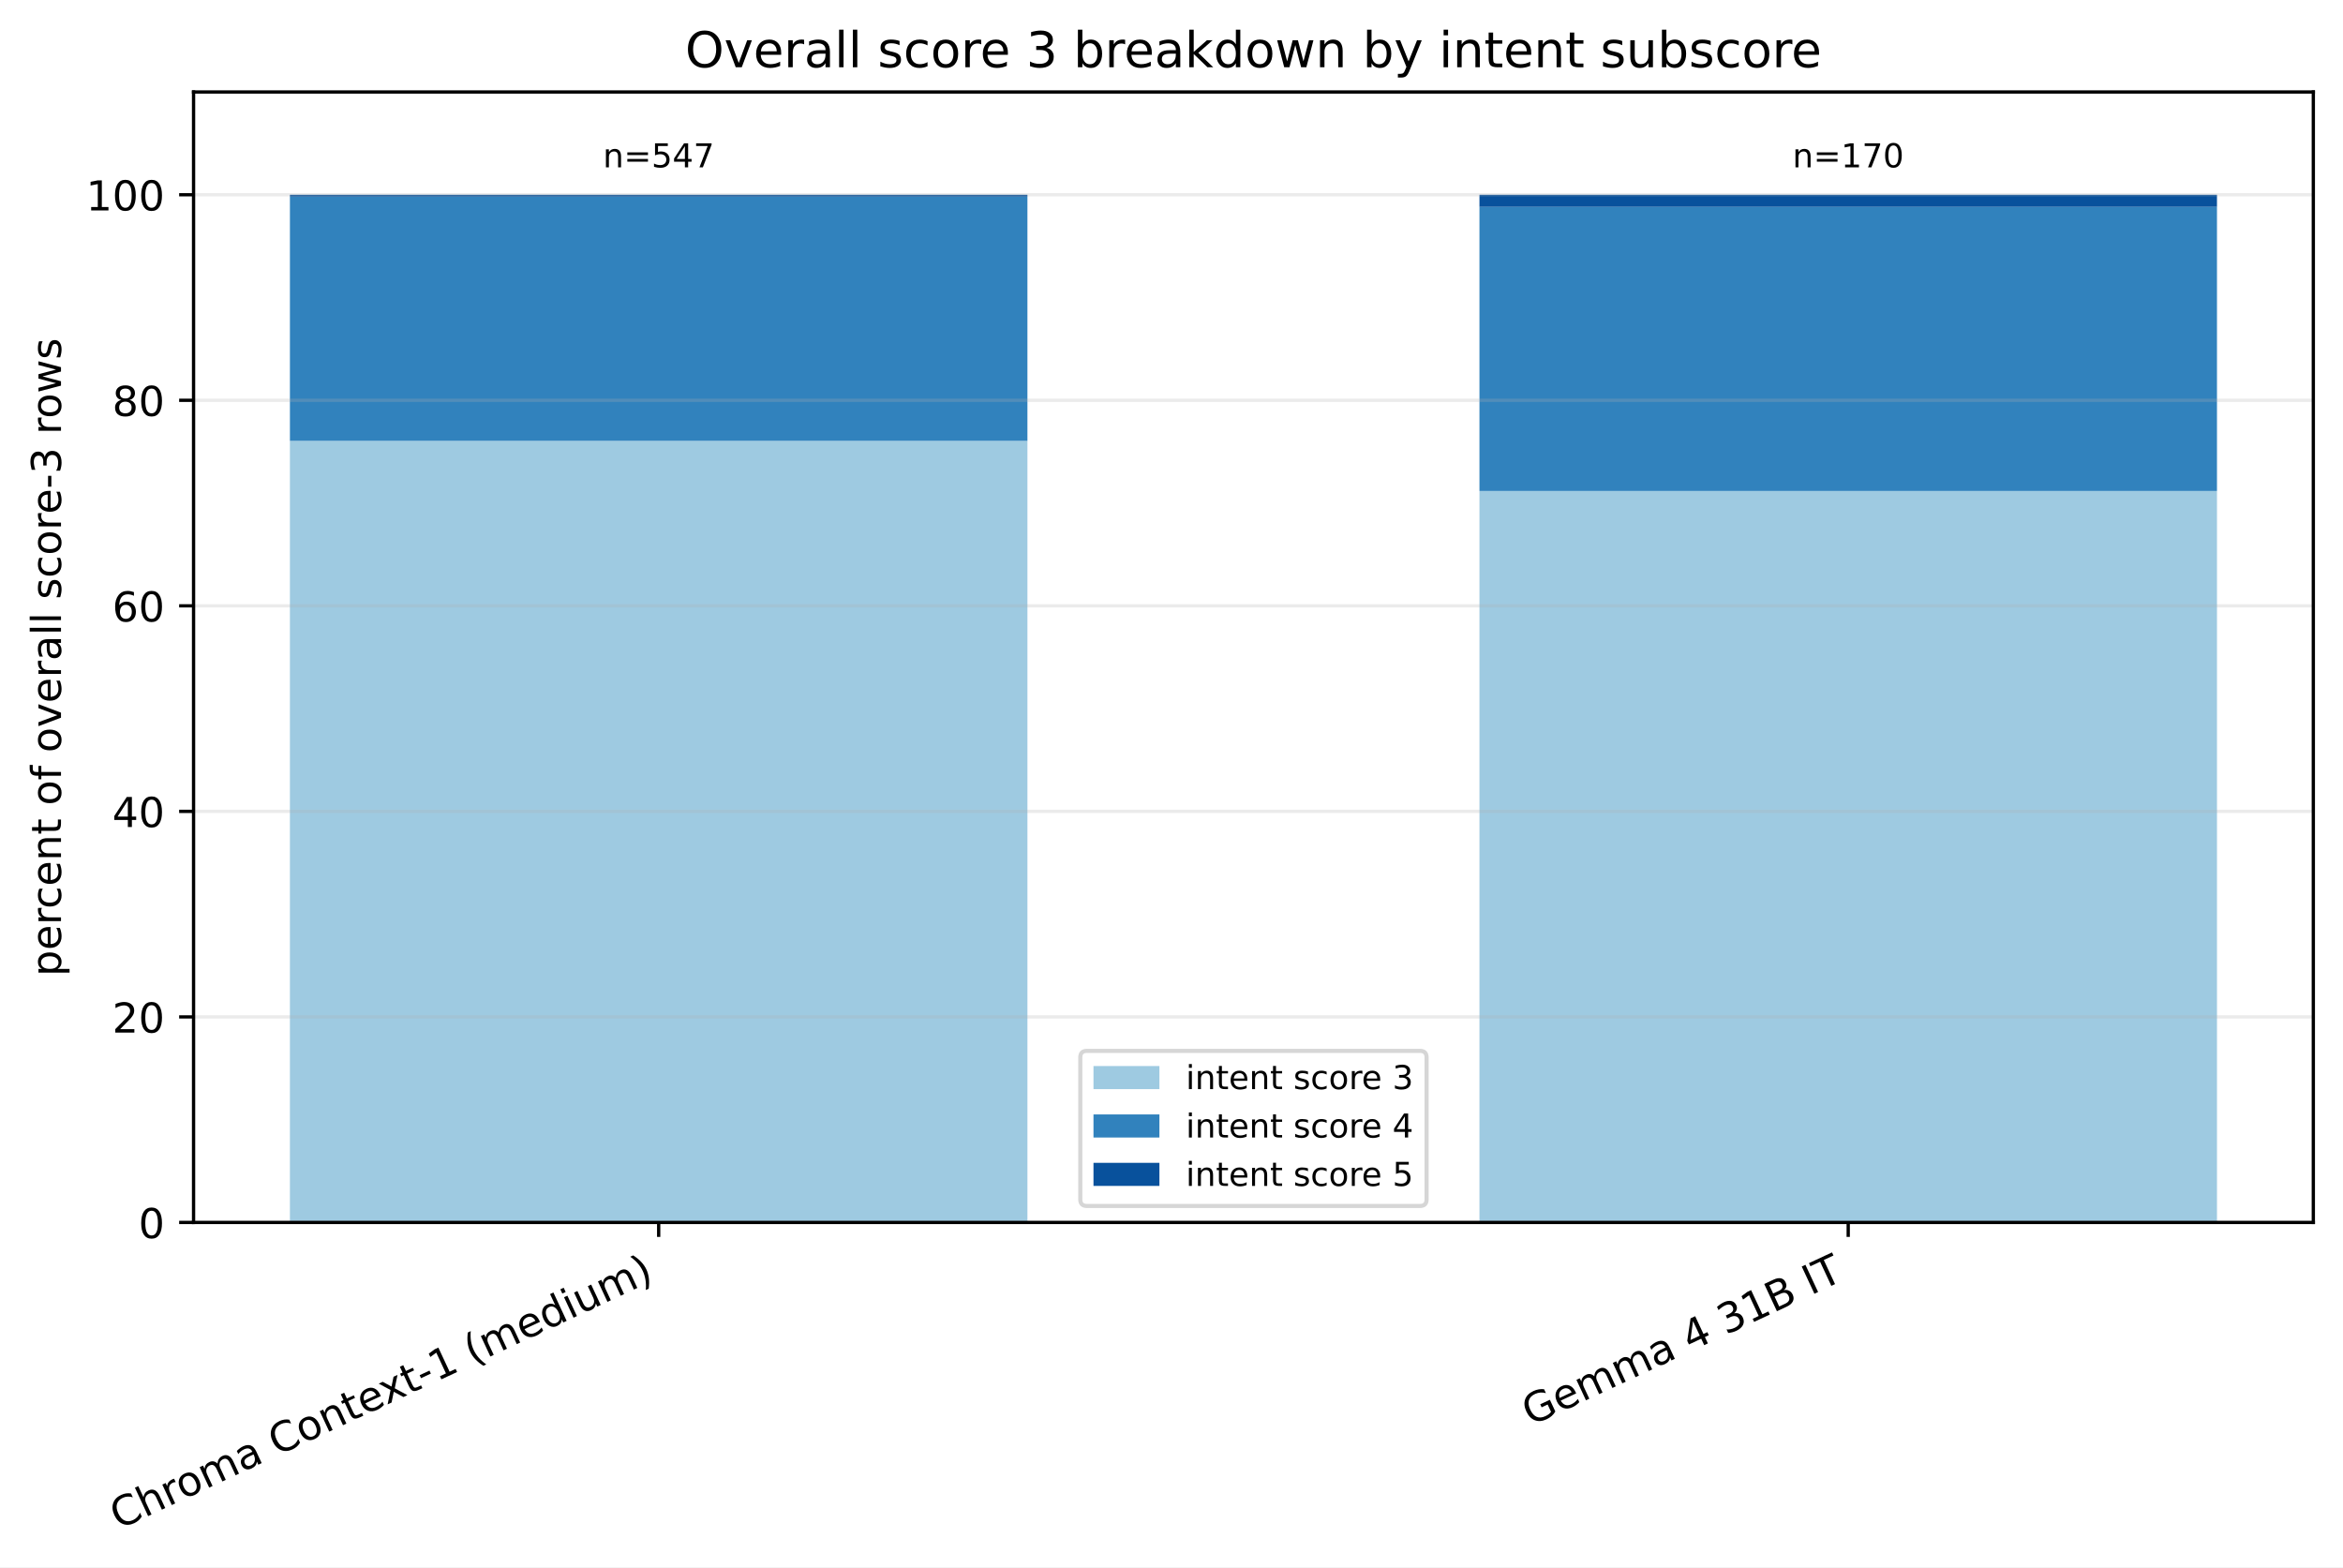
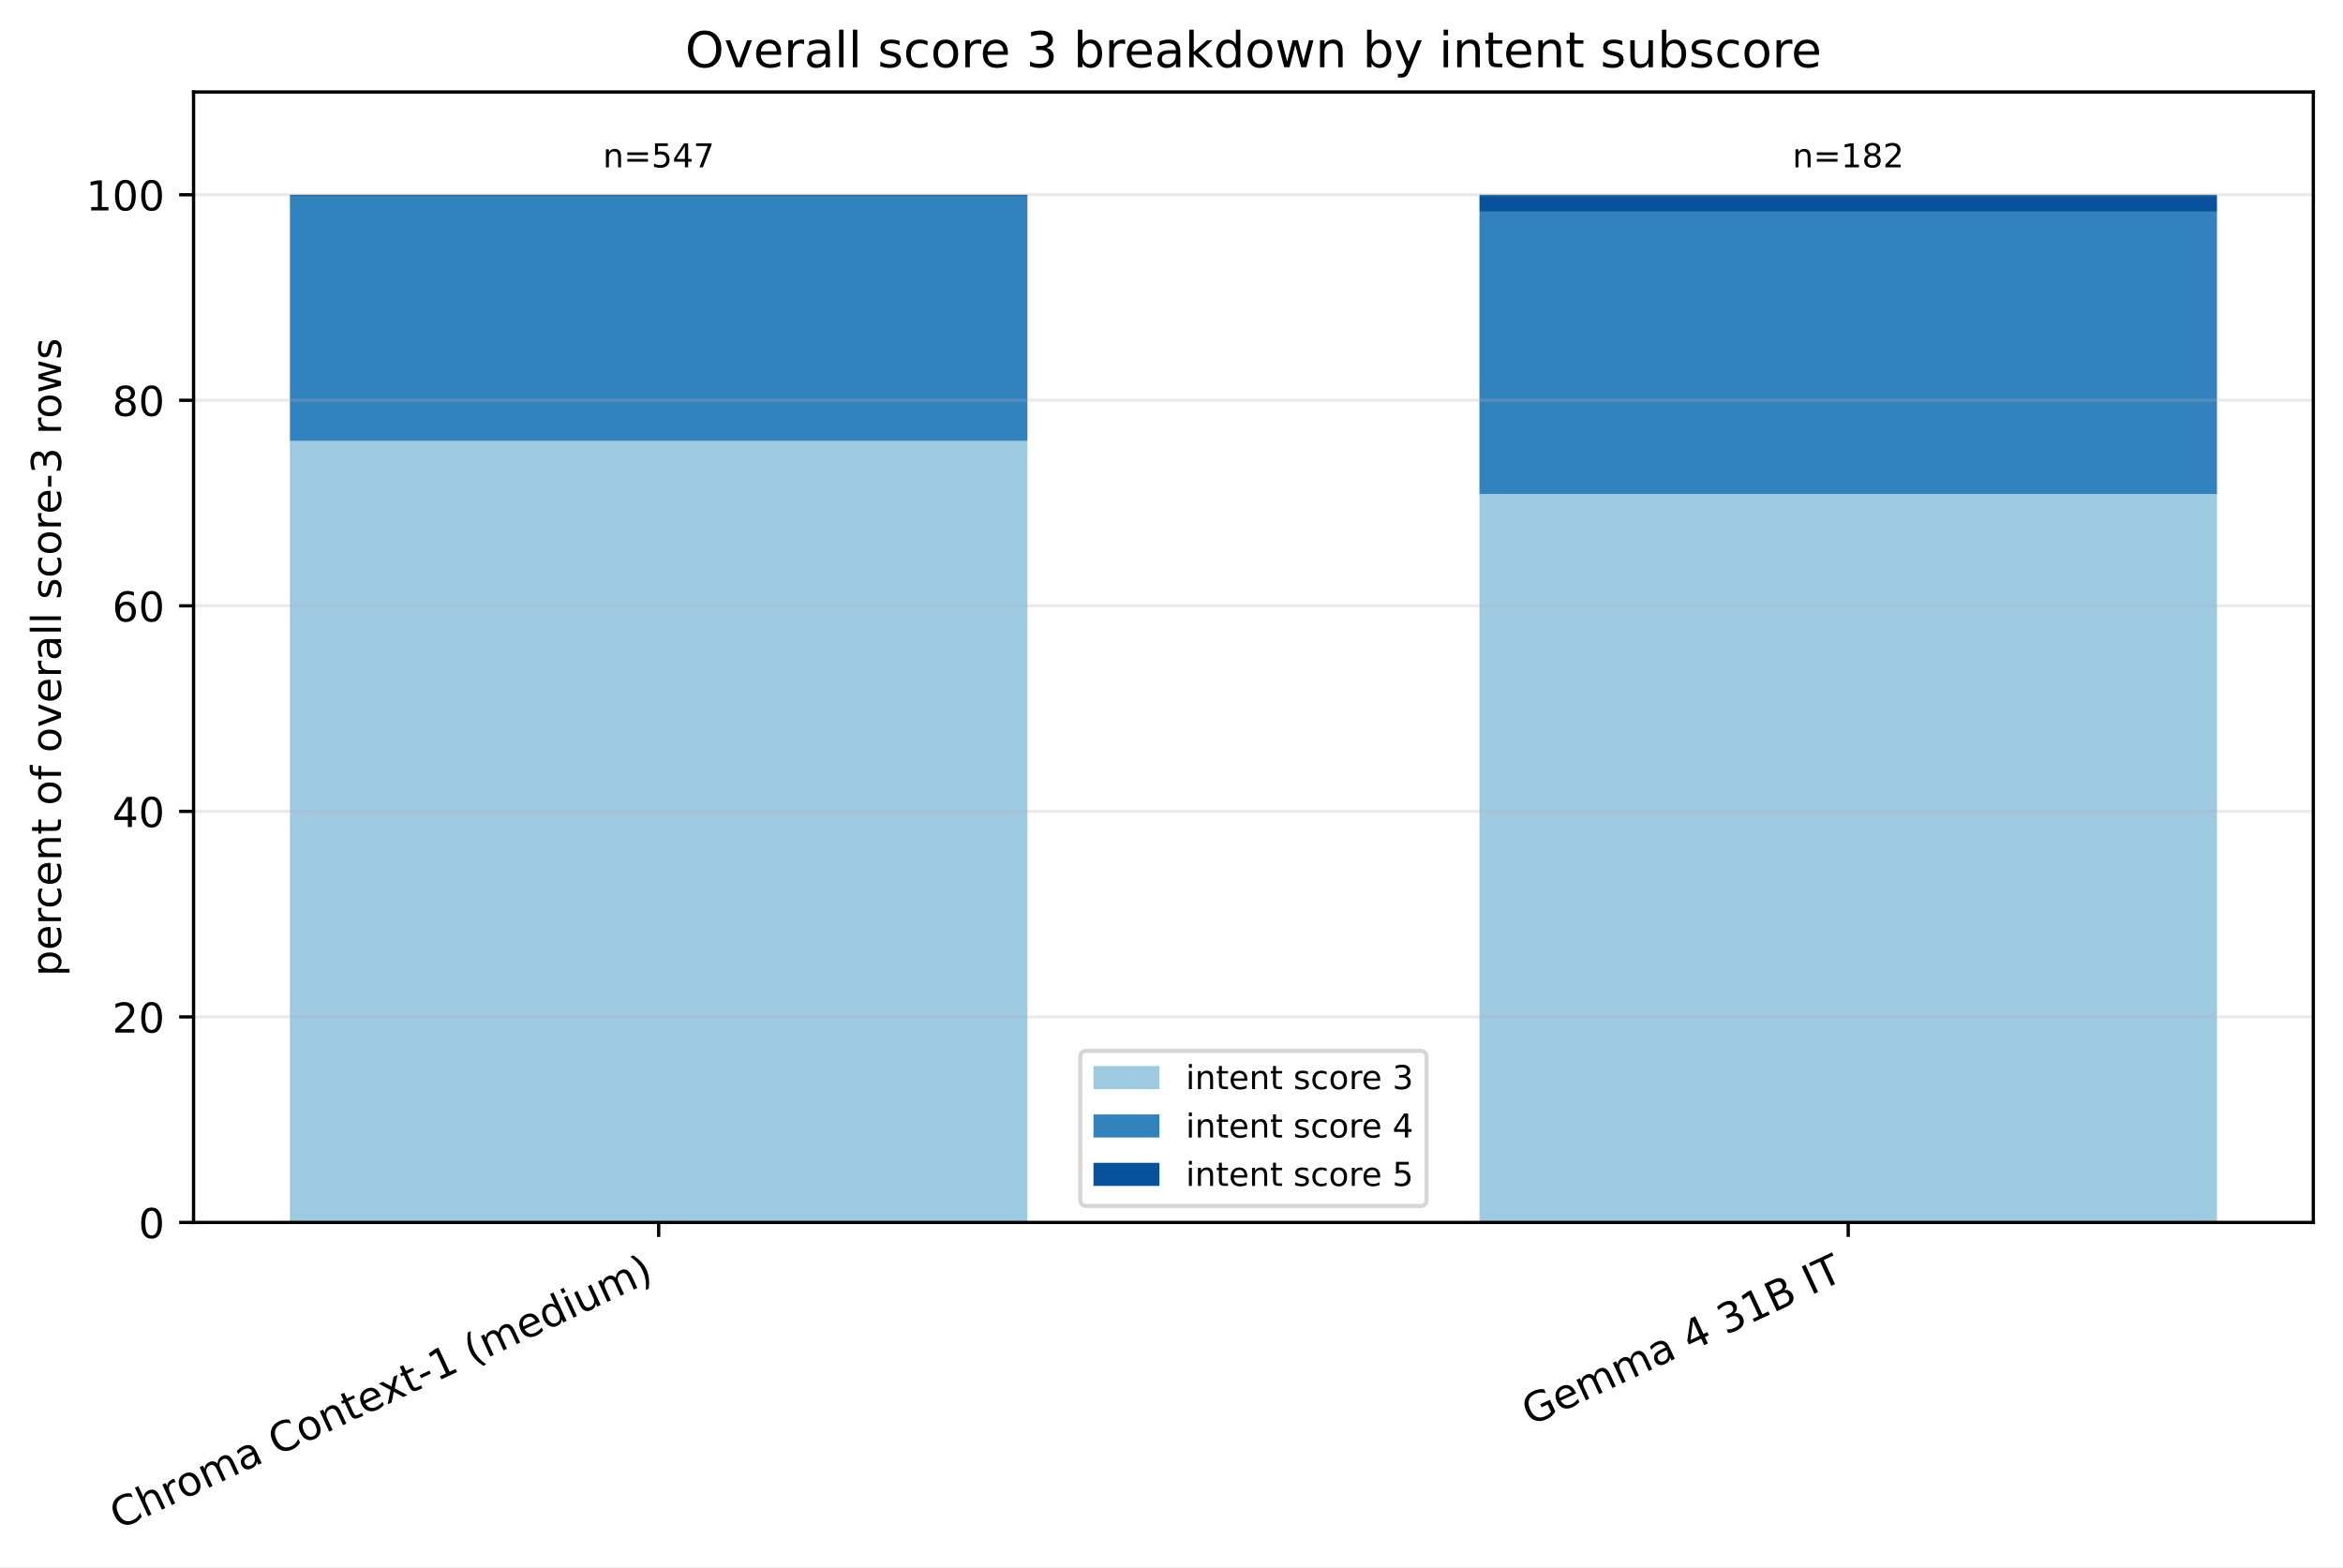
<svg xmlns="http://www.w3.org/2000/svg" xmlns:xlink="http://www.w3.org/1999/xlink" width="568.496pt" height="380.256pt" viewBox="0 0 568.496 380.256" version="1.1">
  <defs>
    <style type="text/css">*{stroke-linejoin: round; stroke-linecap: butt}</style>
  </defs>
  <g id="figure_1">
    <g id="patch_1">
      <path d="M 0 380.256 L 568.496 380.256 L 568.496 0 L 0 0 z " style="fill: #ffffff" />
    </g>
    <g id="axes_1">
      <g id="patch_2">
        <path d="M 46.966 296.598 L 561.296 296.598 L 561.296 22.318 L 46.966 22.318 z " style="fill: #ffffff" />
      </g>
      <g id="patch_3">
-         <path d="M 70.344 296.598 L 249.292 296.598 L 249.292 106.968 L 70.344 106.968 z " clip-path="url(#pfe31a69a35)" style="fill: #9ecae1" />
+         <path d="M 70.344 296.598 L 249.292 296.598 L 249.292 106.968 L 70.344 106.968 z " clip-path="url(#pe66aaa185f)" style="fill: #9ecae1" />
      </g>
      <g id="patch_4">
-         <path d="M 358.969 296.598 L 537.917 296.598 L 537.917 119.123 L 358.969 119.123 z " clip-path="url(#pfe31a69a35)" style="fill: #9ecae1" />
+         <path d="M 358.969 296.598 L 537.917 296.598 L 537.917 119.864 L 358.969 119.864 z " clip-path="url(#pe66aaa185f)" style="fill: #9ecae1" />
      </g>
      <g id="patch_5">
-         <path d="M 70.344 106.968 L 249.292 106.968 L 249.292 47.708 L 70.344 47.708 z " clip-path="url(#pfe31a69a35)" style="fill: #3182bd" />
+         <path d="M 70.344 106.968 L 249.292 106.968 L 249.292 47.708 L 70.344 47.708 z " clip-path="url(#pe66aaa185f)" style="fill: #3182bd" />
      </g>
      <g id="patch_6">
-         <path d="M 358.969 119.123 L 537.917 119.123 L 537.917 50.186 L 358.969 50.186 z " clip-path="url(#pfe31a69a35)" style="fill: #3182bd" />
+         <path d="M 358.969 119.864 L 537.917 119.864 L 537.917 51.363 L 358.969 51.363 z " clip-path="url(#pe66aaa185f)" style="fill: #3182bd" />
      </g>
      <g id="patch_7">
-         <path d="M 70.344 47.708 L 249.292 47.708 L 249.292 47.253 L 70.344 47.253 z " clip-path="url(#pfe31a69a35)" style="fill: #08519c" />
+         <path d="M 70.344 47.708 L 249.292 47.708 L 249.292 47.253 L 70.344 47.253 z " clip-path="url(#pe66aaa185f)" style="fill: #08519c" />
      </g>
      <g id="patch_8">
-         <path d="M 358.969 50.186 L 537.917 50.186 L 537.917 47.253 L 358.969 47.253 z " clip-path="url(#pfe31a69a35)" style="fill: #08519c" />
+         <path d="M 358.969 51.363 L 537.917 51.363 L 537.917 47.253 L 358.969 47.253 z " clip-path="url(#pe66aaa185f)" style="fill: #08519c" />
      </g>
      <g id="matplotlib.axis_1">
        <g id="xtick_1">
          <g id="line2d_1">
            <defs>
-               <path id="m629b48847c" d="M 0 0 L 0 3.5 " style="stroke: #000000; stroke-width: 0.8" />
+               <path id="m41ec6370ed" d="M 0 0 L 0 3.5 " style="stroke: #000000; stroke-width: 0.8" />
            </defs>
            <g>
-               <use xlink:href="#m629b48847c" x="159.818" y="296.598" style="stroke: #000000; stroke-width: 0.8" />
+               <use xlink:href="#m41ec6370ed" x="159.818" y="296.598" style="stroke: #000000; stroke-width: 0.8" />
            </g>
          </g>
          <g id="text_1">
            <g transform="translate(28.79476 371.1715) rotate(-25) scale(0.1 -0.1)">
              <defs>
                <path id="DejaVuSans-43" d="M 4122 4306 L 4122 3641 Q 3803 3938 3442 4084 Q 3081 4231 2675 4231 Q 1875 4231 1450 3742 Q 1025 3253 1025 2328 Q 1025 1406 1450 917 Q 1875 428 2675 428 Q 3081 428 3442 575 Q 3803 722 4122 1019 L 4122 359 Q 3791 134 3420 21 Q 3050 -91 2638 -91 Q 1578 -91 968 557 Q 359 1206 359 2328 Q 359 3453 968 4101 Q 1578 4750 2638 4750 Q 3056 4750 3426 4639 Q 3797 4528 4122 4306 z " transform="scale(0.015625)" />
                <path id="DejaVuSans-68" d="M 3513 2113 L 3513 0 L 2938 0 L 2938 2094 Q 2938 2591 2744 2837 Q 2550 3084 2163 3084 Q 1697 3084 1428 2787 Q 1159 2491 1159 1978 L 1159 0 L 581 0 L 581 4863 L 1159 4863 L 1159 2956 Q 1366 3272 1645 3428 Q 1925 3584 2291 3584 Q 2894 3584 3203 3211 Q 3513 2838 3513 2113 z " transform="scale(0.015625)" />
                <path id="DejaVuSans-72" d="M 2631 2963 Q 2534 3019 2420 3045 Q 2306 3072 2169 3072 Q 1681 3072 1420 2755 Q 1159 2438 1159 1844 L 1159 0 L 581 0 L 581 3500 L 1159 3500 L 1159 2956 Q 1341 3275 1631 3429 Q 1922 3584 2338 3584 Q 2397 3584 2469 3576 Q 2541 3569 2628 3553 L 2631 2963 z " transform="scale(0.015625)" />
                <path id="DejaVuSans-6f" d="M 1959 3097 Q 1497 3097 1228 2736 Q 959 2375 959 1747 Q 959 1119 1226 758 Q 1494 397 1959 397 Q 2419 397 2687 759 Q 2956 1122 2956 1747 Q 2956 2369 2687 2733 Q 2419 3097 1959 3097 z M 1959 3584 Q 2709 3584 3137 3096 Q 3566 2609 3566 1747 Q 3566 888 3137 398 Q 2709 -91 1959 -91 Q 1206 -91 779 398 Q 353 888 353 1747 Q 353 2609 779 3096 Q 1206 3584 1959 3584 z " transform="scale(0.015625)" />
                <path id="DejaVuSans-6d" d="M 3328 2828 Q 3544 3216 3844 3400 Q 4144 3584 4550 3584 Q 5097 3584 5394 3201 Q 5691 2819 5691 2113 L 5691 0 L 5113 0 L 5113 2094 Q 5113 2597 4934 2840 Q 4756 3084 4391 3084 Q 3944 3084 3684 2787 Q 3425 2491 3425 1978 L 3425 0 L 2847 0 L 2847 2094 Q 2847 2600 2669 2842 Q 2491 3084 2119 3084 Q 1678 3084 1418 2786 Q 1159 2488 1159 1978 L 1159 0 L 581 0 L 581 3500 L 1159 3500 L 1159 2956 Q 1356 3278 1631 3431 Q 1906 3584 2284 3584 Q 2666 3584 2933 3390 Q 3200 3197 3328 2828 z " transform="scale(0.015625)" />
                <path id="DejaVuSans-61" d="M 2194 1759 Q 1497 1759 1228 1600 Q 959 1441 959 1056 Q 959 750 1161 570 Q 1363 391 1709 391 Q 2188 391 2477 730 Q 2766 1069 2766 1631 L 2766 1759 L 2194 1759 z M 3341 1997 L 3341 0 L 2766 0 L 2766 531 Q 2569 213 2275 61 Q 1981 -91 1556 -91 Q 1019 -91 701 211 Q 384 513 384 1019 Q 384 1609 779 1909 Q 1175 2209 1959 2209 L 2766 2209 L 2766 2266 Q 2766 2663 2505 2880 Q 2244 3097 1772 3097 Q 1472 3097 1187 3025 Q 903 2953 641 2809 L 641 3341 Q 956 3463 1253 3523 Q 1550 3584 1831 3584 Q 2591 3584 2966 3190 Q 3341 2797 3341 1997 z " transform="scale(0.015625)" />
                <path id="DejaVuSans-20" transform="scale(0.015625)" />
                <path id="DejaVuSans-6e" d="M 3513 2113 L 3513 0 L 2938 0 L 2938 2094 Q 2938 2591 2744 2837 Q 2550 3084 2163 3084 Q 1697 3084 1428 2787 Q 1159 2491 1159 1978 L 1159 0 L 581 0 L 581 3500 L 1159 3500 L 1159 2956 Q 1366 3272 1645 3428 Q 1925 3584 2291 3584 Q 2894 3584 3203 3211 Q 3513 2838 3513 2113 z " transform="scale(0.015625)" />
                <path id="DejaVuSans-74" d="M 1172 4494 L 1172 3500 L 2356 3500 L 2356 3053 L 1172 3053 L 1172 1153 Q 1172 725 1289 603 Q 1406 481 1766 481 L 2356 481 L 2356 0 L 1766 0 Q 1100 0 847 248 Q 594 497 594 1153 L 594 3053 L 172 3053 L 172 3500 L 594 3500 L 594 4494 L 1172 4494 z " transform="scale(0.015625)" />
                <path id="DejaVuSans-65" d="M 3597 1894 L 3597 1613 L 953 1613 Q 991 1019 1311 708 Q 1631 397 2203 397 Q 2534 397 2845 478 Q 3156 559 3463 722 L 3463 178 Q 3153 47 2828 -22 Q 2503 -91 2169 -91 Q 1331 -91 842 396 Q 353 884 353 1716 Q 353 2575 817 3079 Q 1281 3584 2069 3584 Q 2775 3584 3186 3129 Q 3597 2675 3597 1894 z M 3022 2063 Q 3016 2534 2758 2815 Q 2500 3097 2075 3097 Q 1594 3097 1305 2825 Q 1016 2553 972 2059 L 3022 2063 z " transform="scale(0.015625)" />
                <path id="DejaVuSans-78" d="M 3513 3500 L 2247 1797 L 3578 0 L 2900 0 L 1881 1375 L 863 0 L 184 0 L 1544 1831 L 300 3500 L 978 3500 L 1906 2253 L 2834 3500 L 3513 3500 z " transform="scale(0.015625)" />
                <path id="DejaVuSans-2d" d="M 313 2009 L 1997 2009 L 1997 1497 L 313 1497 L 313 2009 z " transform="scale(0.015625)" />
                <path id="DejaVuSans-31" d="M 794 531 L 1825 531 L 1825 4091 L 703 3866 L 703 4441 L 1819 4666 L 2450 4666 L 2450 531 L 3481 531 L 3481 0 L 794 0 L 794 531 z " transform="scale(0.015625)" />
                <path id="DejaVuSans-28" d="M 1984 4856 Q 1566 4138 1362 3434 Q 1159 2731 1159 2009 Q 1159 1288 1364 580 Q 1569 -128 1984 -844 L 1484 -844 Q 1016 -109 783 600 Q 550 1309 550 2009 Q 550 2706 781 3412 Q 1013 4119 1484 4856 L 1984 4856 z " transform="scale(0.015625)" />
                <path id="DejaVuSans-64" d="M 2906 2969 L 2906 4863 L 3481 4863 L 3481 0 L 2906 0 L 2906 525 Q 2725 213 2448 61 Q 2172 -91 1784 -91 Q 1150 -91 751 415 Q 353 922 353 1747 Q 353 2572 751 3078 Q 1150 3584 1784 3584 Q 2172 3584 2448 3432 Q 2725 3281 2906 2969 z M 947 1747 Q 947 1113 1208 752 Q 1469 391 1925 391 Q 2381 391 2643 752 Q 2906 1113 2906 1747 Q 2906 2381 2643 2742 Q 2381 3103 1925 3103 Q 1469 3103 1208 2742 Q 947 2381 947 1747 z " transform="scale(0.015625)" />
                <path id="DejaVuSans-69" d="M 603 3500 L 1178 3500 L 1178 0 L 603 0 L 603 3500 z M 603 4863 L 1178 4863 L 1178 4134 L 603 4134 L 603 4863 z " transform="scale(0.015625)" />
                <path id="DejaVuSans-75" d="M 544 1381 L 544 3500 L 1119 3500 L 1119 1403 Q 1119 906 1312 657 Q 1506 409 1894 409 Q 2359 409 2629 706 Q 2900 1003 2900 1516 L 2900 3500 L 3475 3500 L 3475 0 L 2900 0 L 2900 538 Q 2691 219 2414 64 Q 2138 -91 1772 -91 Q 1169 -91 856 284 Q 544 659 544 1381 z M 1991 3584 L 1991 3584 z " transform="scale(0.015625)" />
                <path id="DejaVuSans-29" d="M 513 4856 L 1013 4856 Q 1481 4119 1714 3412 Q 1947 2706 1947 2009 Q 1947 1309 1714 600 Q 1481 -109 1013 -844 L 513 -844 Q 928 -128 1133 580 Q 1338 1288 1338 2009 Q 1338 2731 1133 3434 Q 928 4138 513 4856 z " transform="scale(0.015625)" />
              </defs>
              <use xlink:href="#DejaVuSans-43" />
              <use xlink:href="#DejaVuSans-68" transform="translate(69.82422 0)" />
              <use xlink:href="#DejaVuSans-72" transform="translate(133.2031 0)" />
              <use xlink:href="#DejaVuSans-6f" transform="translate(172.0664 0)" />
              <use xlink:href="#DejaVuSans-6d" transform="translate(233.248 0)" />
              <use xlink:href="#DejaVuSans-61" transform="translate(330.6602 0)" />
              <use xlink:href="#DejaVuSans-20" transform="translate(391.9395 0)" />
              <use xlink:href="#DejaVuSans-43" transform="translate(423.7266 0)" />
              <use xlink:href="#DejaVuSans-6f" transform="translate(493.5508 0)" />
              <use xlink:href="#DejaVuSans-6e" transform="translate(554.7324 0)" />
              <use xlink:href="#DejaVuSans-74" transform="translate(618.1113 0)" />
              <use xlink:href="#DejaVuSans-65" transform="translate(657.3203 0)" />
              <use xlink:href="#DejaVuSans-78" transform="translate(717.0938 0)" />
              <use xlink:href="#DejaVuSans-74" transform="translate(776.2734 0)" />
              <use xlink:href="#DejaVuSans-2d" transform="translate(815.4824 0)" />
              <use xlink:href="#DejaVuSans-31" transform="translate(851.5664 0)" />
              <use xlink:href="#DejaVuSans-20" transform="translate(915.1895 0)" />
              <use xlink:href="#DejaVuSans-28" transform="translate(946.9766 0)" />
              <use xlink:href="#DejaVuSans-6d" transform="translate(985.9902 0)" />
              <use xlink:href="#DejaVuSans-65" transform="translate(1083.402 0)" />
              <use xlink:href="#DejaVuSans-64" transform="translate(1144.926 0)" />
              <use xlink:href="#DejaVuSans-69" transform="translate(1208.402 0)" />
              <use xlink:href="#DejaVuSans-75" transform="translate(1236.186 0)" />
              <use xlink:href="#DejaVuSans-6d" transform="translate(1299.564 0)" />
              <use xlink:href="#DejaVuSans-29" transform="translate(1396.977 0)" />
            </g>
          </g>
        </g>
        <g id="xtick_2">
          <g id="line2d_2">
            <g>
-               <use xlink:href="#m629b48847c" x="448.443" y="296.598" style="stroke: #000000; stroke-width: 0.8" />
+               <use xlink:href="#m41ec6370ed" x="448.443" y="296.598" style="stroke: #000000; stroke-width: 0.8" />
            </g>
          </g>
          <g id="text_2">
            <g transform="translate(371.3877 346.0059) rotate(-25) scale(0.1 -0.1)">
              <defs>
                <path id="DejaVuSans-47" d="M 3809 666 L 3809 1919 L 2778 1919 L 2778 2438 L 4434 2438 L 4434 434 Q 4069 175 3628 42 Q 3188 -91 2688 -91 Q 1594 -91 976 548 Q 359 1188 359 2328 Q 359 3472 976 4111 Q 1594 4750 2688 4750 Q 3144 4750 3555 4637 Q 3966 4525 4313 4306 L 4313 3634 Q 3963 3931 3569 4081 Q 3175 4231 2741 4231 Q 1884 4231 1454 3753 Q 1025 3275 1025 2328 Q 1025 1384 1454 906 Q 1884 428 2741 428 Q 3075 428 3337 486 Q 3600 544 3809 666 z " transform="scale(0.015625)" />
                <path id="DejaVuSans-34" d="M 2419 4116 L 825 1625 L 2419 1625 L 2419 4116 z M 2253 4666 L 3047 4666 L 3047 1625 L 3713 1625 L 3713 1100 L 3047 1100 L 3047 0 L 2419 0 L 2419 1100 L 313 1100 L 313 1709 L 2253 4666 z " transform="scale(0.015625)" />
                <path id="DejaVuSans-33" d="M 2597 2516 Q 3050 2419 3304 2112 Q 3559 1806 3559 1356 Q 3559 666 3084 287 Q 2609 -91 1734 -91 Q 1441 -91 1130 -33 Q 819 25 488 141 L 488 750 Q 750 597 1062 519 Q 1375 441 1716 441 Q 2309 441 2620 675 Q 2931 909 2931 1356 Q 2931 1769 2642 2001 Q 2353 2234 1838 2234 L 1294 2234 L 1294 2753 L 1863 2753 Q 2328 2753 2575 2939 Q 2822 3125 2822 3475 Q 2822 3834 2567 4026 Q 2313 4219 1838 4219 Q 1578 4219 1281 4162 Q 984 4106 628 3988 L 628 4550 Q 988 4650 1302 4700 Q 1616 4750 1894 4750 Q 2613 4750 3031 4423 Q 3450 4097 3450 3541 Q 3450 3153 3228 2886 Q 3006 2619 2597 2516 z " transform="scale(0.015625)" />
                <path id="DejaVuSans-42" d="M 1259 2228 L 1259 519 L 2272 519 Q 2781 519 3026 730 Q 3272 941 3272 1375 Q 3272 1813 3026 2020 Q 2781 2228 2272 2228 L 1259 2228 z M 1259 4147 L 1259 2741 L 2194 2741 Q 2656 2741 2882 2914 Q 3109 3088 3109 3444 Q 3109 3797 2882 3972 Q 2656 4147 2194 4147 L 1259 4147 z M 628 4666 L 2241 4666 Q 2963 4666 3353 4366 Q 3744 4066 3744 3513 Q 3744 3084 3544 2831 Q 3344 2578 2956 2516 Q 3422 2416 3680 2098 Q 3938 1781 3938 1306 Q 3938 681 3513 340 Q 3088 0 2303 0 L 628 0 L 628 4666 z " transform="scale(0.015625)" />
                <path id="DejaVuSans-49" d="M 628 4666 L 1259 4666 L 1259 0 L 628 0 L 628 4666 z " transform="scale(0.015625)" />
                <path id="DejaVuSans-54" d="M -19 4666 L 3928 4666 L 3928 4134 L 2272 4134 L 2272 0 L 1638 0 L 1638 4134 L -19 4134 L -19 4666 z " transform="scale(0.015625)" />
              </defs>
              <use xlink:href="#DejaVuSans-47" />
              <use xlink:href="#DejaVuSans-65" transform="translate(77.49023 0)" />
              <use xlink:href="#DejaVuSans-6d" transform="translate(139.0137 0)" />
              <use xlink:href="#DejaVuSans-6d" transform="translate(236.4258 0)" />
              <use xlink:href="#DejaVuSans-61" transform="translate(333.8379 0)" />
              <use xlink:href="#DejaVuSans-20" transform="translate(395.1172 0)" />
              <use xlink:href="#DejaVuSans-34" transform="translate(426.9043 0)" />
              <use xlink:href="#DejaVuSans-20" transform="translate(490.5273 0)" />
              <use xlink:href="#DejaVuSans-33" transform="translate(522.3145 0)" />
              <use xlink:href="#DejaVuSans-31" transform="translate(585.9375 0)" />
              <use xlink:href="#DejaVuSans-42" transform="translate(649.5605 0)" />
              <use xlink:href="#DejaVuSans-20" transform="translate(718.1641 0)" />
              <use xlink:href="#DejaVuSans-49" transform="translate(749.9512 0)" />
              <use xlink:href="#DejaVuSans-54" transform="translate(779.4434 0)" />
            </g>
          </g>
        </g>
      </g>
      <g id="matplotlib.axis_2">
        <g id="ytick_1">
          <g id="line2d_3">
-             <path d="M 46.966 296.598 L 561.296 296.598 " clip-path="url(#pfe31a69a35)" style="fill: none; stroke: #b0b0b0; stroke-opacity: 0.25; stroke-width: 0.8; stroke-linecap: square" />
+             <path d="M 46.966 296.598 L 561.296 296.598 " clip-path="url(#pe66aaa185f)" style="fill: none; stroke: #b0b0b0; stroke-opacity: 0.25; stroke-width: 0.8; stroke-linecap: square" />
          </g>
          <g id="line2d_4">
            <defs>
-               <path id="mc342fb936e" d="M 0 0 L -3.5 0 " style="stroke: #000000; stroke-width: 0.8" />
+               <path id="mecae53506d" d="M 0 0 L -3.5 0 " style="stroke: #000000; stroke-width: 0.8" />
            </defs>
            <g>
-               <use xlink:href="#mc342fb936e" x="46.966" y="296.598" style="stroke: #000000; stroke-width: 0.8" />
+               <use xlink:href="#mecae53506d" x="46.966" y="296.598" style="stroke: #000000; stroke-width: 0.8" />
            </g>
          </g>
          <g id="text_3">
            <g transform="translate(33.60312 300.3969) scale(0.1 -0.1)">
              <defs>
                <path id="DejaVuSans-30" d="M 2034 4250 Q 1547 4250 1301 3770 Q 1056 3291 1056 2328 Q 1056 1369 1301 889 Q 1547 409 2034 409 Q 2525 409 2770 889 Q 3016 1369 3016 2328 Q 3016 3291 2770 3770 Q 2525 4250 2034 4250 z M 2034 4750 Q 2819 4750 3233 4129 Q 3647 3509 3647 2328 Q 3647 1150 3233 529 Q 2819 -91 2034 -91 Q 1250 -91 836 529 Q 422 1150 422 2328 Q 422 3509 836 4129 Q 1250 4750 2034 4750 z " transform="scale(0.015625)" />
              </defs>
              <use xlink:href="#DejaVuSans-30" />
            </g>
          </g>
        </g>
        <g id="ytick_2">
          <g id="line2d_5">
-             <path d="M 46.966 246.729 L 561.296 246.729 " clip-path="url(#pfe31a69a35)" style="fill: none; stroke: #b0b0b0; stroke-opacity: 0.25; stroke-width: 0.8; stroke-linecap: square" />
+             <path d="M 46.966 246.729 L 561.296 246.729 " clip-path="url(#pe66aaa185f)" style="fill: none; stroke: #b0b0b0; stroke-opacity: 0.25; stroke-width: 0.8; stroke-linecap: square" />
          </g>
          <g id="line2d_6">
            <g>
-               <use xlink:href="#mc342fb936e" x="46.966" y="246.729" style="stroke: #000000; stroke-width: 0.8" />
+               <use xlink:href="#mecae53506d" x="46.966" y="246.729" style="stroke: #000000; stroke-width: 0.8" />
            </g>
          </g>
          <g id="text_4">
            <g transform="translate(27.24063 250.5279) scale(0.1 -0.1)">
              <defs>
                <path id="DejaVuSans-32" d="M 1228 531 L 3431 531 L 3431 0 L 469 0 L 469 531 Q 828 903 1448 1529 Q 2069 2156 2228 2338 Q 2531 2678 2651 2914 Q 2772 3150 2772 3378 Q 2772 3750 2511 3984 Q 2250 4219 1831 4219 Q 1534 4219 1204 4116 Q 875 4013 500 3803 L 500 4441 Q 881 4594 1212 4672 Q 1544 4750 1819 4750 Q 2544 4750 2975 4387 Q 3406 4025 3406 3419 Q 3406 3131 3298 2873 Q 3191 2616 2906 2266 Q 2828 2175 2409 1742 Q 1991 1309 1228 531 z " transform="scale(0.015625)" />
              </defs>
              <use xlink:href="#DejaVuSans-32" />
              <use xlink:href="#DejaVuSans-30" transform="translate(63.62305 0)" />
            </g>
          </g>
        </g>
        <g id="ytick_3">
          <g id="line2d_7">
-             <path d="M 46.966 196.86 L 561.296 196.86 " clip-path="url(#pfe31a69a35)" style="fill: none; stroke: #b0b0b0; stroke-opacity: 0.25; stroke-width: 0.8; stroke-linecap: square" />
+             <path d="M 46.966 196.86 L 561.296 196.86 " clip-path="url(#pe66aaa185f)" style="fill: none; stroke: #b0b0b0; stroke-opacity: 0.25; stroke-width: 0.8; stroke-linecap: square" />
          </g>
          <g id="line2d_8">
            <g>
-               <use xlink:href="#mc342fb936e" x="46.966" y="196.86" style="stroke: #000000; stroke-width: 0.8" />
+               <use xlink:href="#mecae53506d" x="46.966" y="196.86" style="stroke: #000000; stroke-width: 0.8" />
            </g>
          </g>
          <g id="text_5">
            <g transform="translate(27.24063 200.6589) scale(0.1 -0.1)">
              <use xlink:href="#DejaVuSans-34" />
              <use xlink:href="#DejaVuSans-30" transform="translate(63.62305 0)" />
            </g>
          </g>
        </g>
        <g id="ytick_4">
          <g id="line2d_9">
-             <path d="M 46.966 146.991 L 561.296 146.991 " clip-path="url(#pfe31a69a35)" style="fill: none; stroke: #b0b0b0; stroke-opacity: 0.25; stroke-width: 0.8; stroke-linecap: square" />
+             <path d="M 46.966 146.991 L 561.296 146.991 " clip-path="url(#pe66aaa185f)" style="fill: none; stroke: #b0b0b0; stroke-opacity: 0.25; stroke-width: 0.8; stroke-linecap: square" />
          </g>
          <g id="line2d_10">
            <g>
-               <use xlink:href="#mc342fb936e" x="46.966" y="146.991" style="stroke: #000000; stroke-width: 0.8" />
+               <use xlink:href="#mecae53506d" x="46.966" y="146.991" style="stroke: #000000; stroke-width: 0.8" />
            </g>
          </g>
          <g id="text_6">
            <g transform="translate(27.24063 150.7899) scale(0.1 -0.1)">
              <defs>
                <path id="DejaVuSans-36" d="M 2113 2584 Q 1688 2584 1439 2293 Q 1191 2003 1191 1497 Q 1191 994 1439 701 Q 1688 409 2113 409 Q 2538 409 2786 701 Q 3034 994 3034 1497 Q 3034 2003 2786 2293 Q 2538 2584 2113 2584 z M 3366 4563 L 3366 3988 Q 3128 4100 2886 4159 Q 2644 4219 2406 4219 Q 1781 4219 1451 3797 Q 1122 3375 1075 2522 Q 1259 2794 1537 2939 Q 1816 3084 2150 3084 Q 2853 3084 3261 2657 Q 3669 2231 3669 1497 Q 3669 778 3244 343 Q 2819 -91 2113 -91 Q 1303 -91 875 529 Q 447 1150 447 2328 Q 447 3434 972 4092 Q 1497 4750 2381 4750 Q 2619 4750 2861 4703 Q 3103 4656 3366 4563 z " transform="scale(0.015625)" />
              </defs>
              <use xlink:href="#DejaVuSans-36" />
              <use xlink:href="#DejaVuSans-30" transform="translate(63.62305 0)" />
            </g>
          </g>
        </g>
        <g id="ytick_5">
          <g id="line2d_11">
-             <path d="M 46.966 97.122 L 561.296 97.122 " clip-path="url(#pfe31a69a35)" style="fill: none; stroke: #b0b0b0; stroke-opacity: 0.25; stroke-width: 0.8; stroke-linecap: square" />
+             <path d="M 46.966 97.122 L 561.296 97.122 " clip-path="url(#pe66aaa185f)" style="fill: none; stroke: #b0b0b0; stroke-opacity: 0.25; stroke-width: 0.8; stroke-linecap: square" />
          </g>
          <g id="line2d_12">
            <g>
-               <use xlink:href="#mc342fb936e" x="46.966" y="97.122" style="stroke: #000000; stroke-width: 0.8" />
+               <use xlink:href="#mecae53506d" x="46.966" y="97.122" style="stroke: #000000; stroke-width: 0.8" />
            </g>
          </g>
          <g id="text_7">
            <g transform="translate(27.24063 100.9209) scale(0.1 -0.1)">
              <defs>
                <path id="DejaVuSans-38" d="M 2034 2216 Q 1584 2216 1326 1975 Q 1069 1734 1069 1313 Q 1069 891 1326 650 Q 1584 409 2034 409 Q 2484 409 2743 651 Q 3003 894 3003 1313 Q 3003 1734 2745 1975 Q 2488 2216 2034 2216 z M 1403 2484 Q 997 2584 770 2862 Q 544 3141 544 3541 Q 544 4100 942 4425 Q 1341 4750 2034 4750 Q 2731 4750 3128 4425 Q 3525 4100 3525 3541 Q 3525 3141 3298 2862 Q 3072 2584 2669 2484 Q 3125 2378 3379 2068 Q 3634 1759 3634 1313 Q 3634 634 3220 271 Q 2806 -91 2034 -91 Q 1263 -91 848 271 Q 434 634 434 1313 Q 434 1759 690 2068 Q 947 2378 1403 2484 z M 1172 3481 Q 1172 3119 1398 2916 Q 1625 2713 2034 2713 Q 2441 2713 2670 2916 Q 2900 3119 2900 3481 Q 2900 3844 2670 4047 Q 2441 4250 2034 4250 Q 1625 4250 1398 4047 Q 1172 3844 1172 3481 z " transform="scale(0.015625)" />
              </defs>
              <use xlink:href="#DejaVuSans-38" />
              <use xlink:href="#DejaVuSans-30" transform="translate(63.62305 0)" />
            </g>
          </g>
        </g>
        <g id="ytick_6">
          <g id="line2d_13">
-             <path d="M 46.966 47.253 L 561.296 47.253 " clip-path="url(#pfe31a69a35)" style="fill: none; stroke: #b0b0b0; stroke-opacity: 0.25; stroke-width: 0.8; stroke-linecap: square" />
+             <path d="M 46.966 47.253 L 561.296 47.253 " clip-path="url(#pe66aaa185f)" style="fill: none; stroke: #b0b0b0; stroke-opacity: 0.25; stroke-width: 0.8; stroke-linecap: square" />
          </g>
          <g id="line2d_14">
            <g>
-               <use xlink:href="#mc342fb936e" x="46.966" y="47.253" style="stroke: #000000; stroke-width: 0.8" />
+               <use xlink:href="#mecae53506d" x="46.966" y="47.253" style="stroke: #000000; stroke-width: 0.8" />
            </g>
          </g>
          <g id="text_8">
            <g transform="translate(20.87813 51.05185) scale(0.1 -0.1)">
              <use xlink:href="#DejaVuSans-31" />
              <use xlink:href="#DejaVuSans-30" transform="translate(63.62305 0)" />
              <use xlink:href="#DejaVuSans-30" transform="translate(127.2461 0)" />
            </g>
          </g>
        </g>
        <g id="text_9">
          <g transform="translate(14.79844 236.8891) rotate(-90) scale(0.1 -0.1)">
            <defs>
              <path id="DejaVuSans-70" d="M 1159 525 L 1159 -1331 L 581 -1331 L 581 3500 L 1159 3500 L 1159 2969 Q 1341 3281 1617 3432 Q 1894 3584 2278 3584 Q 2916 3584 3314 3078 Q 3713 2572 3713 1747 Q 3713 922 3314 415 Q 2916 -91 2278 -91 Q 1894 -91 1617 61 Q 1341 213 1159 525 z M 3116 1747 Q 3116 2381 2855 2742 Q 2594 3103 2138 3103 Q 1681 3103 1420 2742 Q 1159 2381 1159 1747 Q 1159 1113 1420 752 Q 1681 391 2138 391 Q 2594 391 2855 752 Q 3116 1113 3116 1747 z " transform="scale(0.015625)" />
              <path id="DejaVuSans-63" d="M 3122 3366 L 3122 2828 Q 2878 2963 2633 3030 Q 2388 3097 2138 3097 Q 1578 3097 1268 2742 Q 959 2388 959 1747 Q 959 1106 1268 751 Q 1578 397 2138 397 Q 2388 397 2633 464 Q 2878 531 3122 666 L 3122 134 Q 2881 22 2623 -34 Q 2366 -91 2075 -91 Q 1284 -91 818 406 Q 353 903 353 1747 Q 353 2603 823 3093 Q 1294 3584 2113 3584 Q 2378 3584 2631 3529 Q 2884 3475 3122 3366 z " transform="scale(0.015625)" />
              <path id="DejaVuSans-66" d="M 2375 4863 L 2375 4384 L 1825 4384 Q 1516 4384 1395 4259 Q 1275 4134 1275 3809 L 1275 3500 L 2222 3500 L 2222 3053 L 1275 3053 L 1275 0 L 697 0 L 697 3053 L 147 3053 L 147 3500 L 697 3500 L 697 3744 Q 697 4328 969 4595 Q 1241 4863 1831 4863 L 2375 4863 z " transform="scale(0.015625)" />
              <path id="DejaVuSans-76" d="M 191 3500 L 800 3500 L 1894 563 L 2988 3500 L 3597 3500 L 2284 0 L 1503 0 L 191 3500 z " transform="scale(0.015625)" />
              <path id="DejaVuSans-6c" d="M 603 4863 L 1178 4863 L 1178 0 L 603 0 L 603 4863 z " transform="scale(0.015625)" />
              <path id="DejaVuSans-73" d="M 2834 3397 L 2834 2853 Q 2591 2978 2328 3040 Q 2066 3103 1784 3103 Q 1356 3103 1142 2972 Q 928 2841 928 2578 Q 928 2378 1081 2264 Q 1234 2150 1697 2047 L 1894 2003 Q 2506 1872 2764 1633 Q 3022 1394 3022 966 Q 3022 478 2636 193 Q 2250 -91 1575 -91 Q 1294 -91 989 -36 Q 684 19 347 128 L 347 722 Q 666 556 975 473 Q 1284 391 1588 391 Q 1994 391 2212 530 Q 2431 669 2431 922 Q 2431 1156 2273 1281 Q 2116 1406 1581 1522 L 1381 1569 Q 847 1681 609 1914 Q 372 2147 372 2553 Q 372 3047 722 3315 Q 1072 3584 1716 3584 Q 2034 3584 2315 3537 Q 2597 3491 2834 3397 z " transform="scale(0.015625)" />
              <path id="DejaVuSans-77" d="M 269 3500 L 844 3500 L 1563 769 L 2278 3500 L 2956 3500 L 3675 769 L 4391 3500 L 4966 3500 L 4050 0 L 3372 0 L 2619 2869 L 1863 0 L 1184 0 L 269 3500 z " transform="scale(0.015625)" />
            </defs>
            <use xlink:href="#DejaVuSans-70" />
            <use xlink:href="#DejaVuSans-65" transform="translate(63.47656 0)" />
            <use xlink:href="#DejaVuSans-72" transform="translate(125 0)" />
            <use xlink:href="#DejaVuSans-63" transform="translate(163.8633 0)" />
            <use xlink:href="#DejaVuSans-65" transform="translate(218.8438 0)" />
            <use xlink:href="#DejaVuSans-6e" transform="translate(280.3672 0)" />
            <use xlink:href="#DejaVuSans-74" transform="translate(343.7461 0)" />
            <use xlink:href="#DejaVuSans-20" transform="translate(382.9551 0)" />
            <use xlink:href="#DejaVuSans-6f" transform="translate(414.7422 0)" />
            <use xlink:href="#DejaVuSans-66" transform="translate(475.9238 0)" />
            <use xlink:href="#DejaVuSans-20" transform="translate(511.1289 0)" />
            <use xlink:href="#DejaVuSans-6f" transform="translate(542.916 0)" />
            <use xlink:href="#DejaVuSans-76" transform="translate(604.0977 0)" />
            <use xlink:href="#DejaVuSans-65" transform="translate(663.2773 0)" />
            <use xlink:href="#DejaVuSans-72" transform="translate(724.8008 0)" />
            <use xlink:href="#DejaVuSans-61" transform="translate(765.9141 0)" />
            <use xlink:href="#DejaVuSans-6c" transform="translate(827.1934 0)" />
            <use xlink:href="#DejaVuSans-6c" transform="translate(854.9766 0)" />
            <use xlink:href="#DejaVuSans-20" transform="translate(882.7598 0)" />
            <use xlink:href="#DejaVuSans-73" transform="translate(914.5469 0)" />
            <use xlink:href="#DejaVuSans-63" transform="translate(966.6465 0)" />
            <use xlink:href="#DejaVuSans-6f" transform="translate(1021.627 0)" />
            <use xlink:href="#DejaVuSans-72" transform="translate(1082.809 0)" />
            <use xlink:href="#DejaVuSans-65" transform="translate(1121.672 0)" />
            <use xlink:href="#DejaVuSans-2d" transform="translate(1183.195 0)" />
            <use xlink:href="#DejaVuSans-33" transform="translate(1219.279 0)" />
            <use xlink:href="#DejaVuSans-20" transform="translate(1282.902 0)" />
            <use xlink:href="#DejaVuSans-72" transform="translate(1314.689 0)" />
            <use xlink:href="#DejaVuSans-6f" transform="translate(1353.553 0)" />
            <use xlink:href="#DejaVuSans-77" transform="translate(1414.734 0)" />
            <use xlink:href="#DejaVuSans-73" transform="translate(1496.521 0)" />
          </g>
        </g>
      </g>
      <g id="patch_9">
        <path d="M 46.966 296.598 L 46.966 22.318 " style="fill: none; stroke: #000000; stroke-width: 0.8; stroke-linejoin: miter; stroke-linecap: square" />
      </g>
      <g id="patch_10">
        <path d="M 561.296 296.598 L 561.296 22.318 " style="fill: none; stroke: #000000; stroke-width: 0.8; stroke-linejoin: miter; stroke-linecap: square" />
      </g>
      <g id="patch_11">
        <path d="M 46.966 296.598 L 561.296 296.598 " style="fill: none; stroke: #000000; stroke-width: 0.8; stroke-linejoin: miter; stroke-linecap: square" />
      </g>
      <g id="patch_12">
        <path d="M 46.966 22.318 L 561.296 22.318 " style="fill: none; stroke: #000000; stroke-width: 0.8; stroke-linejoin: miter; stroke-linecap: square" />
      </g>
      <g id="text_10">
        <g transform="translate(146.2962 40.60198) scale(0.08 -0.08)">
          <defs>
            <path id="DejaVuSans-3d" d="M 678 2906 L 4684 2906 L 4684 2381 L 678 2381 L 678 2906 z M 678 1631 L 4684 1631 L 4684 1100 L 678 1100 L 678 1631 z " transform="scale(0.015625)" />
            <path id="DejaVuSans-35" d="M 691 4666 L 3169 4666 L 3169 4134 L 1269 4134 L 1269 2991 Q 1406 3038 1543 3061 Q 1681 3084 1819 3084 Q 2600 3084 3056 2656 Q 3513 2228 3513 1497 Q 3513 744 3044 326 Q 2575 -91 1722 -91 Q 1428 -91 1123 -41 Q 819 9 494 109 L 494 744 Q 775 591 1075 516 Q 1375 441 1709 441 Q 2250 441 2565 725 Q 2881 1009 2881 1497 Q 2881 1984 2565 2268 Q 2250 2553 1709 2553 Q 1456 2553 1204 2497 Q 953 2441 691 2322 L 691 4666 z " transform="scale(0.015625)" />
            <path id="DejaVuSans-37" d="M 525 4666 L 3525 4666 L 3525 4397 L 1831 0 L 1172 0 L 2766 4134 L 525 4134 L 525 4666 z " transform="scale(0.015625)" />
          </defs>
          <use xlink:href="#DejaVuSans-6e" />
          <use xlink:href="#DejaVuSans-3d" transform="translate(63.37891 0)" />
          <use xlink:href="#DejaVuSans-35" transform="translate(147.168 0)" />
          <use xlink:href="#DejaVuSans-34" transform="translate(210.791 0)" />
          <use xlink:href="#DejaVuSans-37" transform="translate(274.4141 0)" />
        </g>
      </g>
      <g id="text_11">
        <g transform="translate(434.9213 40.60198) scale(0.08 -0.08)">
          <use xlink:href="#DejaVuSans-6e" />
          <use xlink:href="#DejaVuSans-3d" transform="translate(63.37891 0)" />
          <use xlink:href="#DejaVuSans-31" transform="translate(147.168 0)" />
-           <use xlink:href="#DejaVuSans-37" transform="translate(210.791 0)" />
-           <use xlink:href="#DejaVuSans-30" transform="translate(274.4141 0)" />
+           <use xlink:href="#DejaVuSans-38" transform="translate(210.791 0)" />
+           <use xlink:href="#DejaVuSans-32" transform="translate(274.4141 0)" />
        </g>
      </g>
      <g id="text_12">
        <g transform="translate(166.2506 16.31812) scale(0.12 -0.12)">
          <defs>
            <path id="DejaVuSans-4f" d="M 2522 4238 Q 1834 4238 1429 3725 Q 1025 3213 1025 2328 Q 1025 1447 1429 934 Q 1834 422 2522 422 Q 3209 422 3611 934 Q 4013 1447 4013 2328 Q 4013 3213 3611 3725 Q 3209 4238 2522 4238 z M 2522 4750 Q 3503 4750 4090 4092 Q 4678 3434 4678 2328 Q 4678 1225 4090 567 Q 3503 -91 2522 -91 Q 1538 -91 948 565 Q 359 1222 359 2328 Q 359 3434 948 4092 Q 1538 4750 2522 4750 z " transform="scale(0.015625)" />
            <path id="DejaVuSans-62" d="M 3116 1747 Q 3116 2381 2855 2742 Q 2594 3103 2138 3103 Q 1681 3103 1420 2742 Q 1159 2381 1159 1747 Q 1159 1113 1420 752 Q 1681 391 2138 391 Q 2594 391 2855 752 Q 3116 1113 3116 1747 z M 1159 2969 Q 1341 3281 1617 3432 Q 1894 3584 2278 3584 Q 2916 3584 3314 3078 Q 3713 2572 3713 1747 Q 3713 922 3314 415 Q 2916 -91 2278 -91 Q 1894 -91 1617 61 Q 1341 213 1159 525 L 1159 0 L 581 0 L 581 4863 L 1159 4863 L 1159 2969 z " transform="scale(0.015625)" />
            <path id="DejaVuSans-6b" d="M 581 4863 L 1159 4863 L 1159 1991 L 2875 3500 L 3609 3500 L 1753 1863 L 3688 0 L 2938 0 L 1159 1709 L 1159 0 L 581 0 L 581 4863 z " transform="scale(0.015625)" />
            <path id="DejaVuSans-79" d="M 2059 -325 Q 1816 -950 1584 -1140 Q 1353 -1331 966 -1331 L 506 -1331 L 506 -850 L 844 -850 Q 1081 -850 1212 -737 Q 1344 -625 1503 -206 L 1606 56 L 191 3500 L 800 3500 L 1894 763 L 2988 3500 L 3597 3500 L 2059 -325 z " transform="scale(0.015625)" />
          </defs>
          <use xlink:href="#DejaVuSans-4f" />
          <use xlink:href="#DejaVuSans-76" transform="translate(78.71094 0)" />
          <use xlink:href="#DejaVuSans-65" transform="translate(137.8906 0)" />
          <use xlink:href="#DejaVuSans-72" transform="translate(199.4141 0)" />
          <use xlink:href="#DejaVuSans-61" transform="translate(240.5273 0)" />
          <use xlink:href="#DejaVuSans-6c" transform="translate(301.8066 0)" />
          <use xlink:href="#DejaVuSans-6c" transform="translate(329.5898 0)" />
          <use xlink:href="#DejaVuSans-20" transform="translate(357.373 0)" />
          <use xlink:href="#DejaVuSans-73" transform="translate(389.1602 0)" />
          <use xlink:href="#DejaVuSans-63" transform="translate(441.2598 0)" />
          <use xlink:href="#DejaVuSans-6f" transform="translate(496.2402 0)" />
          <use xlink:href="#DejaVuSans-72" transform="translate(557.4219 0)" />
          <use xlink:href="#DejaVuSans-65" transform="translate(596.2852 0)" />
          <use xlink:href="#DejaVuSans-20" transform="translate(657.8086 0)" />
          <use xlink:href="#DejaVuSans-33" transform="translate(689.5957 0)" />
          <use xlink:href="#DejaVuSans-20" transform="translate(753.2188 0)" />
          <use xlink:href="#DejaVuSans-62" transform="translate(785.0059 0)" />
          <use xlink:href="#DejaVuSans-72" transform="translate(848.4824 0)" />
          <use xlink:href="#DejaVuSans-65" transform="translate(887.3457 0)" />
          <use xlink:href="#DejaVuSans-61" transform="translate(948.8691 0)" />
          <use xlink:href="#DejaVuSans-6b" transform="translate(1010.148 0)" />
          <use xlink:href="#DejaVuSans-64" transform="translate(1068.059 0)" />
          <use xlink:href="#DejaVuSans-6f" transform="translate(1131.535 0)" />
          <use xlink:href="#DejaVuSans-77" transform="translate(1192.717 0)" />
          <use xlink:href="#DejaVuSans-6e" transform="translate(1274.504 0)" />
          <use xlink:href="#DejaVuSans-20" transform="translate(1337.883 0)" />
          <use xlink:href="#DejaVuSans-62" transform="translate(1369.67 0)" />
          <use xlink:href="#DejaVuSans-79" transform="translate(1433.146 0)" />
          <use xlink:href="#DejaVuSans-20" transform="translate(1492.326 0)" />
          <use xlink:href="#DejaVuSans-69" transform="translate(1524.113 0)" />
          <use xlink:href="#DejaVuSans-6e" transform="translate(1551.896 0)" />
          <use xlink:href="#DejaVuSans-74" transform="translate(1615.275 0)" />
          <use xlink:href="#DejaVuSans-65" transform="translate(1654.484 0)" />
          <use xlink:href="#DejaVuSans-6e" transform="translate(1716.008 0)" />
          <use xlink:href="#DejaVuSans-74" transform="translate(1779.387 0)" />
          <use xlink:href="#DejaVuSans-20" transform="translate(1818.596 0)" />
          <use xlink:href="#DejaVuSans-73" transform="translate(1850.383 0)" />
          <use xlink:href="#DejaVuSans-75" transform="translate(1902.482 0)" />
          <use xlink:href="#DejaVuSans-62" transform="translate(1965.861 0)" />
          <use xlink:href="#DejaVuSans-73" transform="translate(2029.338 0)" />
          <use xlink:href="#DejaVuSans-63" transform="translate(2081.438 0)" />
          <use xlink:href="#DejaVuSans-6f" transform="translate(2136.418 0)" />
          <use xlink:href="#DejaVuSans-72" transform="translate(2197.6 0)" />
          <use xlink:href="#DejaVuSans-65" transform="translate(2236.463 0)" />
        </g>
      </g>
      <g id="legend_1">
        <g id="patch_13">
          <path d="M 263.718 292.598 L 344.543 292.598 Q 346.143 292.598 346.143 290.998 L 346.143 256.57 Q 346.143 254.97 344.543 254.97 L 263.718 254.97 Q 262.118 254.97 262.118 256.57 L 262.118 290.998 Q 262.118 292.598 263.718 292.598 z " style="fill: #ffffff; opacity: 0.8; stroke: #cccccc; stroke-linejoin: miter" />
        </g>
        <g id="patch_14">
          <path d="M 265.318 264.249 L 281.318 264.249 L 281.318 258.649 L 265.318 258.649 z " style="fill: #9ecae1" />
        </g>
        <g id="text_13">
          <g transform="translate(287.7181 264.2489) scale(0.08 -0.08)">
            <use xlink:href="#DejaVuSans-69" />
            <use xlink:href="#DejaVuSans-6e" transform="translate(27.7832 0)" />
            <use xlink:href="#DejaVuSans-74" transform="translate(91.16211 0)" />
            <use xlink:href="#DejaVuSans-65" transform="translate(130.3711 0)" />
            <use xlink:href="#DejaVuSans-6e" transform="translate(191.8945 0)" />
            <use xlink:href="#DejaVuSans-74" transform="translate(255.2734 0)" />
            <use xlink:href="#DejaVuSans-20" transform="translate(294.4824 0)" />
            <use xlink:href="#DejaVuSans-73" transform="translate(326.2695 0)" />
            <use xlink:href="#DejaVuSans-63" transform="translate(378.3691 0)" />
            <use xlink:href="#DejaVuSans-6f" transform="translate(433.3496 0)" />
            <use xlink:href="#DejaVuSans-72" transform="translate(494.5312 0)" />
            <use xlink:href="#DejaVuSans-65" transform="translate(533.3945 0)" />
            <use xlink:href="#DejaVuSans-20" transform="translate(594.918 0)" />
            <use xlink:href="#DejaVuSans-33" transform="translate(626.7051 0)" />
          </g>
        </g>
        <g id="patch_15">
          <path d="M 265.318 275.991 L 281.318 275.991 L 281.318 270.391 L 265.318 270.391 z " style="fill: #3182bd" />
        </g>
        <g id="text_14">
          <g transform="translate(287.7181 275.9914) scale(0.08 -0.08)">
            <use xlink:href="#DejaVuSans-69" />
            <use xlink:href="#DejaVuSans-6e" transform="translate(27.7832 0)" />
            <use xlink:href="#DejaVuSans-74" transform="translate(91.16211 0)" />
            <use xlink:href="#DejaVuSans-65" transform="translate(130.3711 0)" />
            <use xlink:href="#DejaVuSans-6e" transform="translate(191.8945 0)" />
            <use xlink:href="#DejaVuSans-74" transform="translate(255.2734 0)" />
            <use xlink:href="#DejaVuSans-20" transform="translate(294.4824 0)" />
            <use xlink:href="#DejaVuSans-73" transform="translate(326.2695 0)" />
            <use xlink:href="#DejaVuSans-63" transform="translate(378.3691 0)" />
            <use xlink:href="#DejaVuSans-6f" transform="translate(433.3496 0)" />
            <use xlink:href="#DejaVuSans-72" transform="translate(494.5312 0)" />
            <use xlink:href="#DejaVuSans-65" transform="translate(533.3945 0)" />
            <use xlink:href="#DejaVuSans-20" transform="translate(594.918 0)" />
            <use xlink:href="#DejaVuSans-34" transform="translate(626.7051 0)" />
          </g>
        </g>
        <g id="patch_16">
          <path d="M 265.318 287.734 L 281.318 287.734 L 281.318 282.134 L 265.318 282.134 z " style="fill: #08519c" />
        </g>
        <g id="text_15">
          <g transform="translate(287.7181 287.7339) scale(0.08 -0.08)">
            <use xlink:href="#DejaVuSans-69" />
            <use xlink:href="#DejaVuSans-6e" transform="translate(27.7832 0)" />
            <use xlink:href="#DejaVuSans-74" transform="translate(91.16211 0)" />
            <use xlink:href="#DejaVuSans-65" transform="translate(130.3711 0)" />
            <use xlink:href="#DejaVuSans-6e" transform="translate(191.8945 0)" />
            <use xlink:href="#DejaVuSans-74" transform="translate(255.2734 0)" />
            <use xlink:href="#DejaVuSans-20" transform="translate(294.4824 0)" />
            <use xlink:href="#DejaVuSans-73" transform="translate(326.2695 0)" />
            <use xlink:href="#DejaVuSans-63" transform="translate(378.3691 0)" />
            <use xlink:href="#DejaVuSans-6f" transform="translate(433.3496 0)" />
            <use xlink:href="#DejaVuSans-72" transform="translate(494.5312 0)" />
            <use xlink:href="#DejaVuSans-65" transform="translate(533.3945 0)" />
            <use xlink:href="#DejaVuSans-20" transform="translate(594.918 0)" />
            <use xlink:href="#DejaVuSans-35" transform="translate(626.7051 0)" />
          </g>
        </g>
      </g>
    </g>
  </g>
  <defs>
-     <clipPath id="pfe31a69a35">
+     <clipPath id="pe66aaa185f">
      <rect x="46.966" y="22.318" width="514.33" height="274.28" />
    </clipPath>
  </defs>
</svg>
